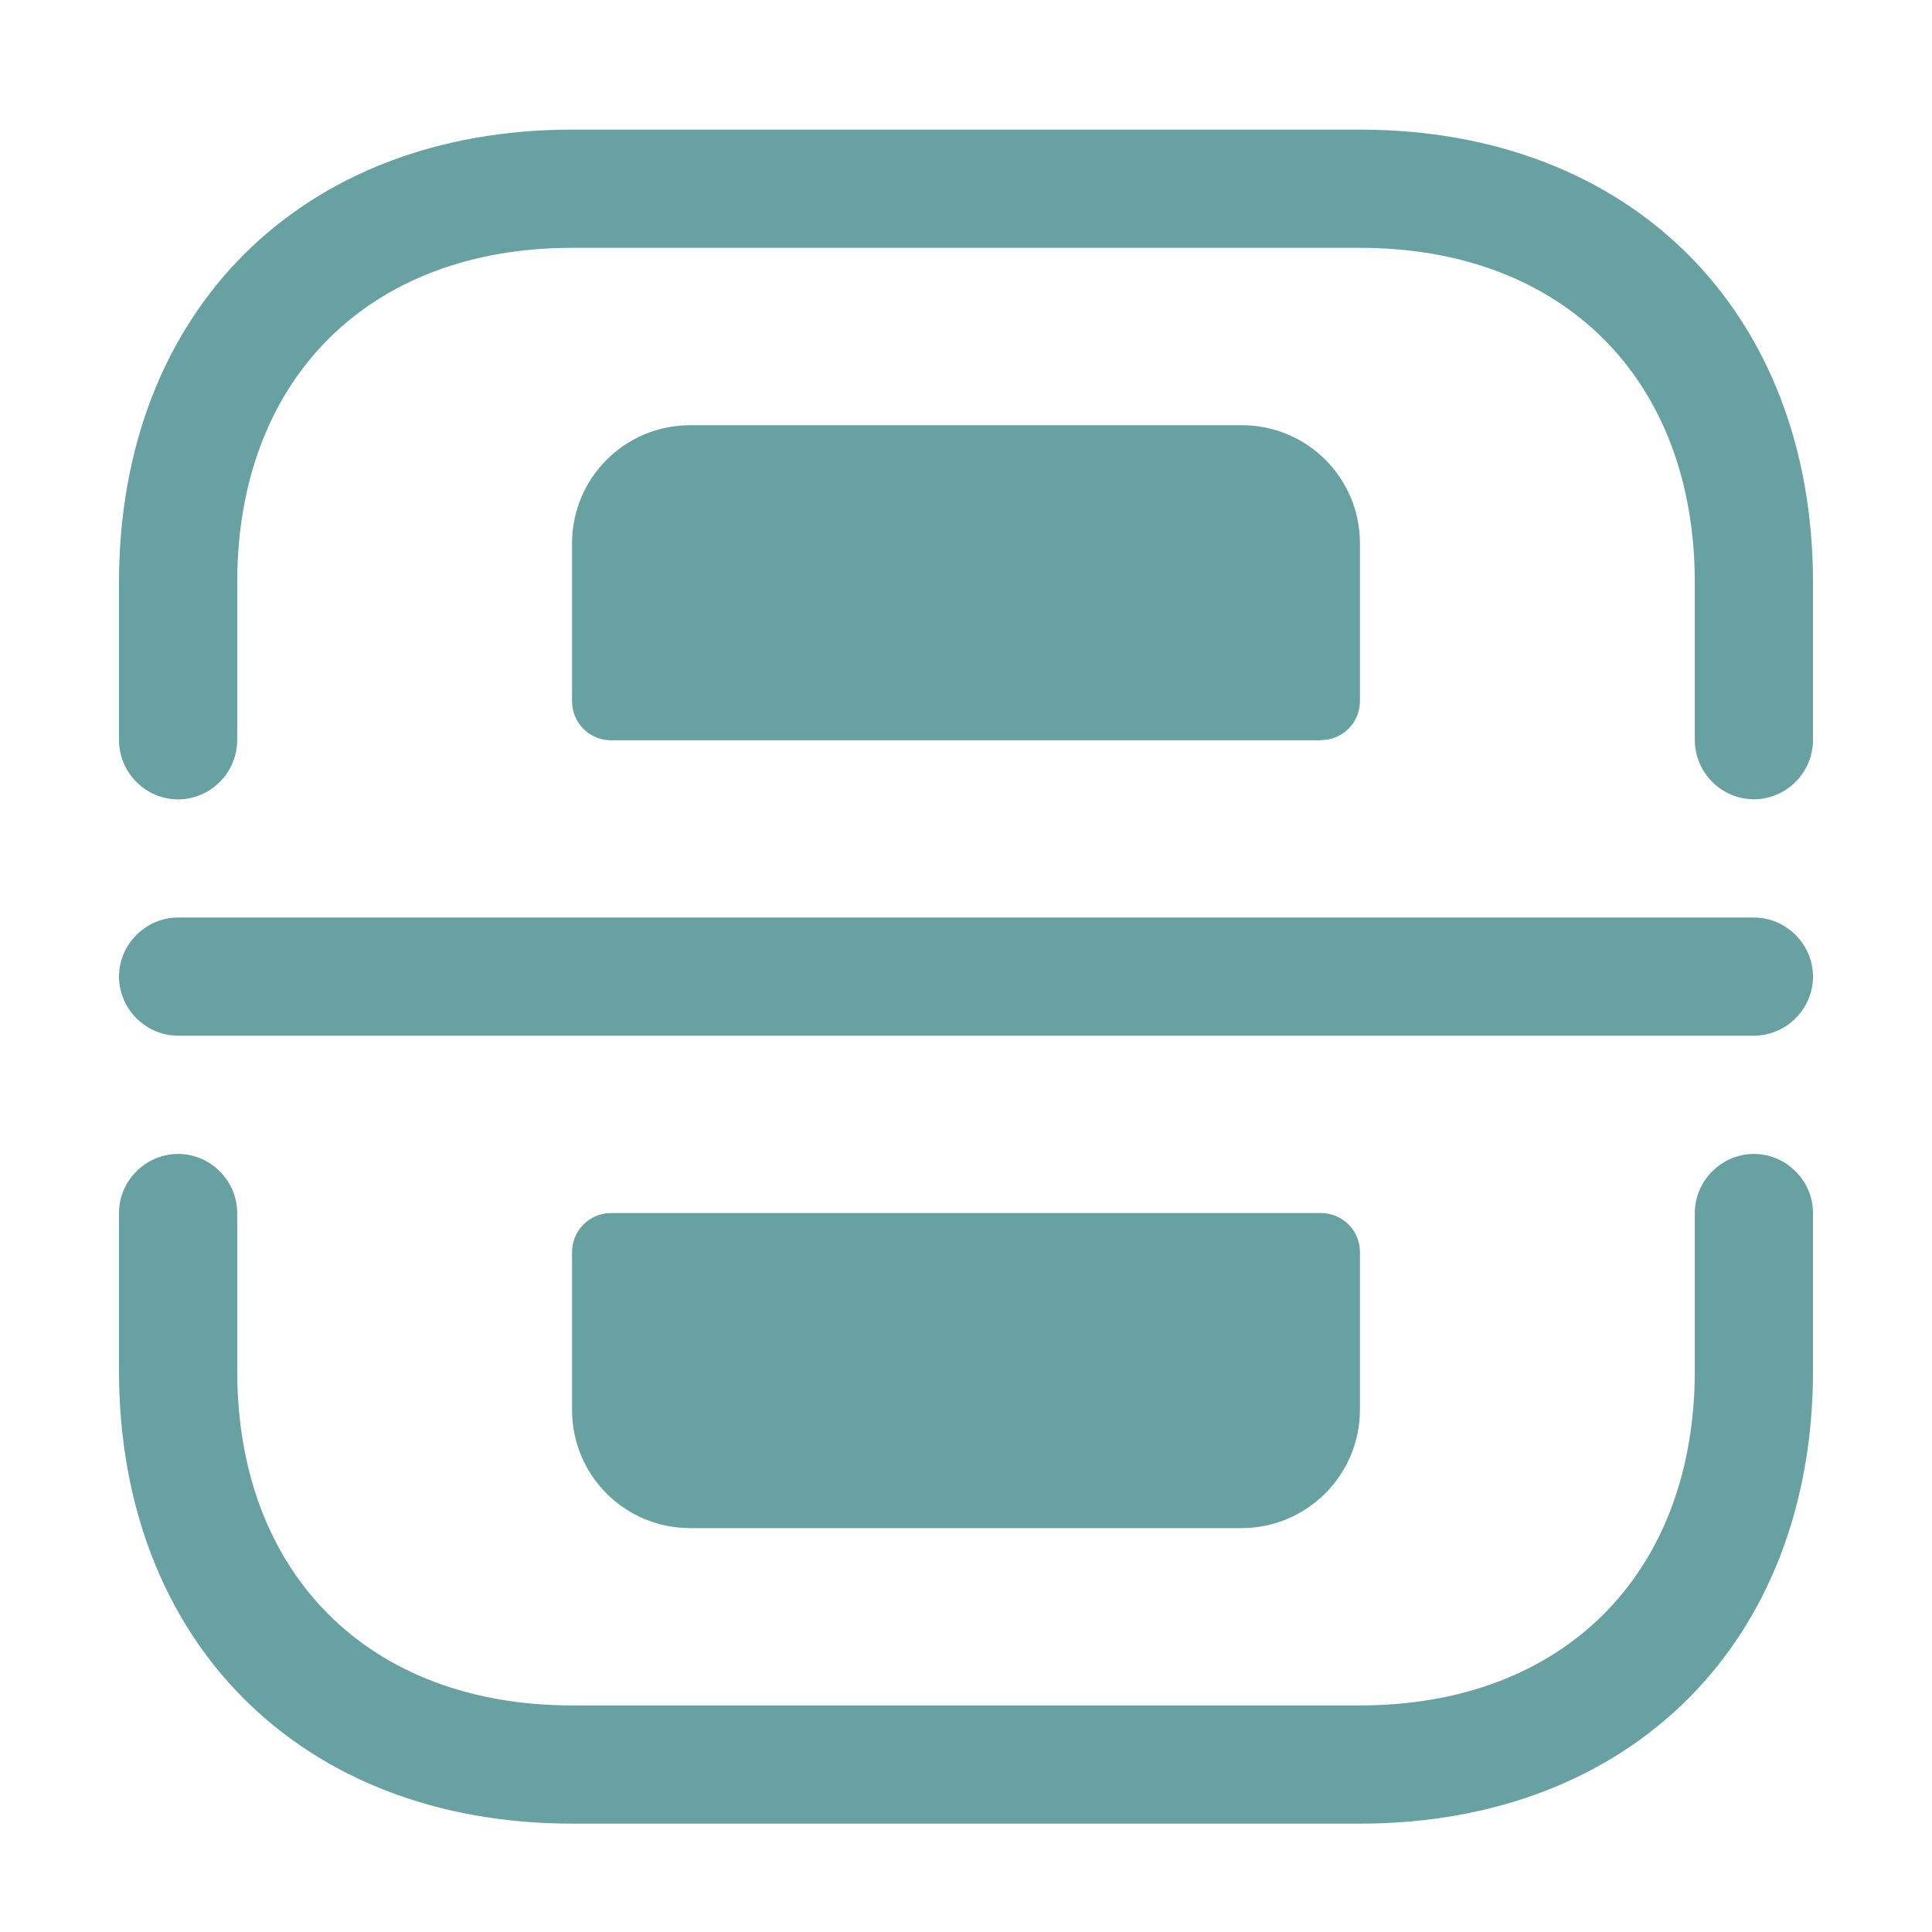
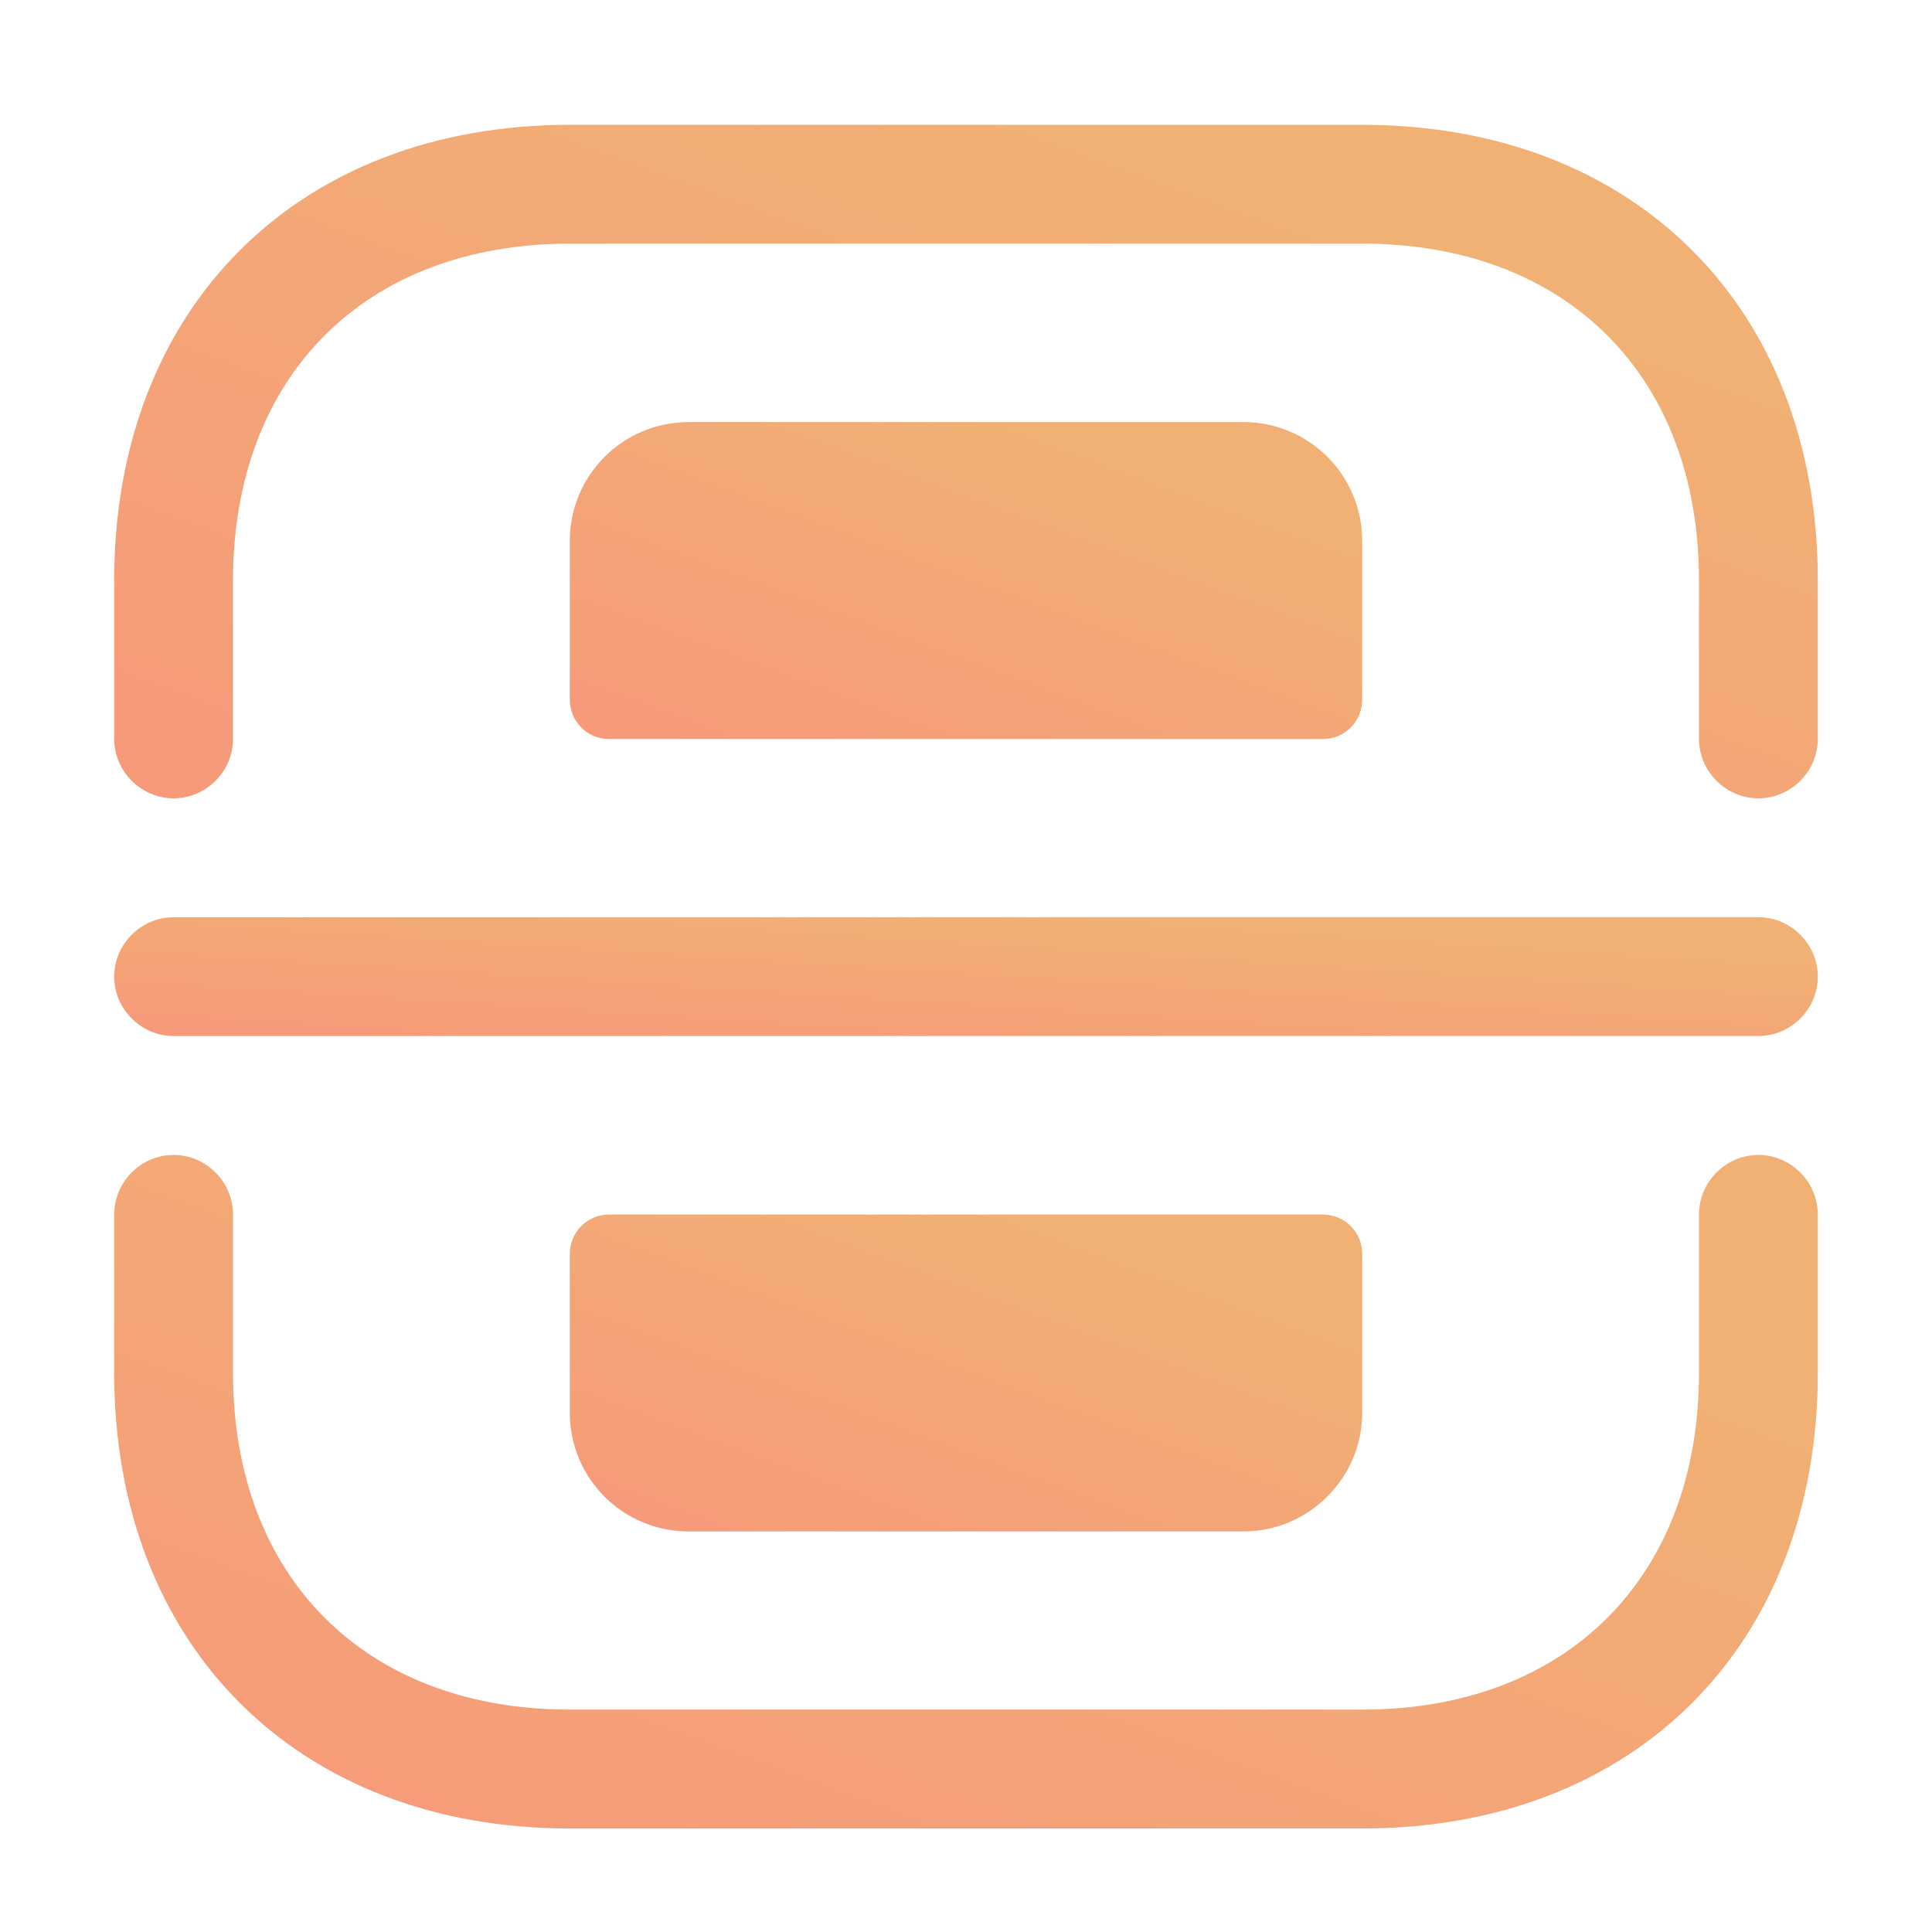
- <svg xmlns="http://www.w3.org/2000/svg" width="22" height="22" viewBox="0 0 22 22" fill="none">
-   <path d="M19.972 9.102a.678.678 0 0 1-.673-.673V6.635c0-2.315-1.498-3.813-3.813-3.813H6.514c-2.315 0-3.813 1.498-3.813 3.813V8.43a.678.678 0 0 1-.673.673.678.678 0 0 1-.673-.673V6.635c0-3.086 2.073-5.159 5.16-5.159h8.97c3.087 0 5.16 2.073 5.16 5.16v1.793a.678.678 0 0 1-.673.673zM15.486 20.766H6.514c-3.086 0-5.159-2.073-5.159-5.16v-1.793c0-.368.305-.673.673-.673.368 0 .673.305.673.672v1.795c0 2.315 1.498 3.813 3.813 3.813h8.972c2.315 0 3.813-1.498 3.813-3.813v-1.794c0-.368.305-.673.673-.673.368 0 .673.305.673.672v1.795c0 3.086-2.073 5.159-5.16 5.159zM19.972 11.794H2.028a.678.678 0 0 1-.673-.673c0-.368.305-.673.673-.673h17.944c.368 0 .673.305.673.673a.678.678 0 0 1-.673.673z" fill="#68A1A1" />
-   <path d="M15.037 8.43H6.963a.444.444 0 0 1-.449-.45V6.188c0-.745.601-1.346 1.346-1.346h6.28c.745 0 1.346.6 1.346 1.346V7.98a.444.444 0 0 1-.449.448zM15.037 13.813H6.963a.444.444 0 0 0-.449.448v1.794c0 .745.601 1.346 1.346 1.346h6.28a1.35 1.35 0 0 0 1.346-1.346v-1.794a.444.444 0 0 0-.449-.448z" fill="#68A1A1" />
+ <svg xmlns="http://www.w3.org/2000/svg" width="28" height="28" viewBox="0 0 28 28" fill="none">
+   <path d="M25.484 11.57C25.013 11.57 24.623 11.179 24.623 10.709V8.412C24.623 5.449 22.705 3.531 19.742 3.531H8.258C5.295 3.531 3.377 5.449 3.377 8.412V10.709C3.377 11.179 2.987 11.57 2.516 11.57C2.045 11.57 1.655 11.179 1.655 10.709V8.412C1.655 4.461 4.308 1.809 8.258 1.809H19.742C23.692 1.809 26.345 4.461 26.345 8.412V10.709C26.345 11.179 25.955 11.57 25.484 11.57Z" fill="url(#paint0_linear_3832_6913)" />
+   <path d="M19.742 26.5H8.258C4.308 26.5 1.655 23.847 1.655 19.896V17.6C1.655 17.129 2.045 16.738 2.516 16.738C2.987 16.738 3.377 17.129 3.377 17.6V19.896C3.377 22.859 5.295 24.777 8.258 24.777H19.742C22.705 24.777 24.623 22.859 24.623 19.896V17.6C24.623 17.129 25.013 16.738 25.484 16.738C25.955 16.738 26.345 17.129 26.345 17.6V19.896C26.345 23.847 23.692 26.5 19.742 26.5Z" fill="url(#paint1_linear_3832_6913)" />
+   <path d="M25.484 15.015H2.516C2.045 15.015 1.655 14.625 1.655 14.154C1.655 13.683 2.045 13.293 2.516 13.293H25.484C25.955 13.293 26.345 13.683 26.345 14.154C26.345 14.625 25.955 15.015 25.484 15.015Z" fill="url(#paint2_linear_3832_6913)" />
+   <path d="M19.168 10.711H8.832C8.511 10.711 8.258 10.458 8.258 10.136V7.84C8.258 6.887 9.028 6.117 9.981 6.117H18.02C18.973 6.117 19.742 6.887 19.742 7.84V10.136C19.742 10.458 19.489 10.711 19.168 10.711Z" fill="url(#paint3_linear_3832_6913)" />
+   <path d="M19.168 17.602H8.832C8.511 17.602 8.258 17.854 8.258 18.176V20.473C8.258 21.426 9.028 22.195 9.981 22.195H18.02C18.961 22.195 19.742 21.426 19.742 20.473V18.176C19.742 17.854 19.489 17.602 19.168 17.602Z" fill="url(#paint4_linear_3832_6913)" />
+   <defs>
+     <linearGradient id="paint0_linear_3832_6913" x1="4.146" y1="11.592" x2="8.627" y2="-0.613" gradientUnits="userSpaceOnUse">
+       <stop stop-color="#F69A7A" />
+       <stop offset="1" stop-color="#F1B074" />
+     </linearGradient>
+     <linearGradient id="paint1_linear_3832_6913" x1="4.146" y1="26.522" x2="8.627" y2="14.317" gradientUnits="userSpaceOnUse">
+       <stop stop-color="#F69A7A" />
+       <stop offset="1" stop-color="#F1B074" />
+     </linearGradient>
+     <linearGradient id="paint2_linear_3832_6913" x1="4.146" y1="15.02" x2="4.303" y2="12.586" gradientUnits="userSpaceOnUse">
+       <stop stop-color="#F69A7A" />
+       <stop offset="1" stop-color="#F1B074" />
+     </linearGradient>
+     <linearGradient id="paint3_linear_3832_6913" x1="9.417" y1="10.721" x2="11.544" y2="4.994" gradientUnits="userSpaceOnUse">
+       <stop stop-color="#F69A7A" />
+       <stop offset="1" stop-color="#F1B074" />
+     </linearGradient>
+     <linearGradient id="paint4_linear_3832_6913" x1="9.417" y1="22.206" x2="11.544" y2="16.478" gradientUnits="userSpaceOnUse">
+       <stop stop-color="#F69A7A" />
+       <stop offset="1" stop-color="#F1B074" />
+     </linearGradient>
+   </defs>
</svg>
